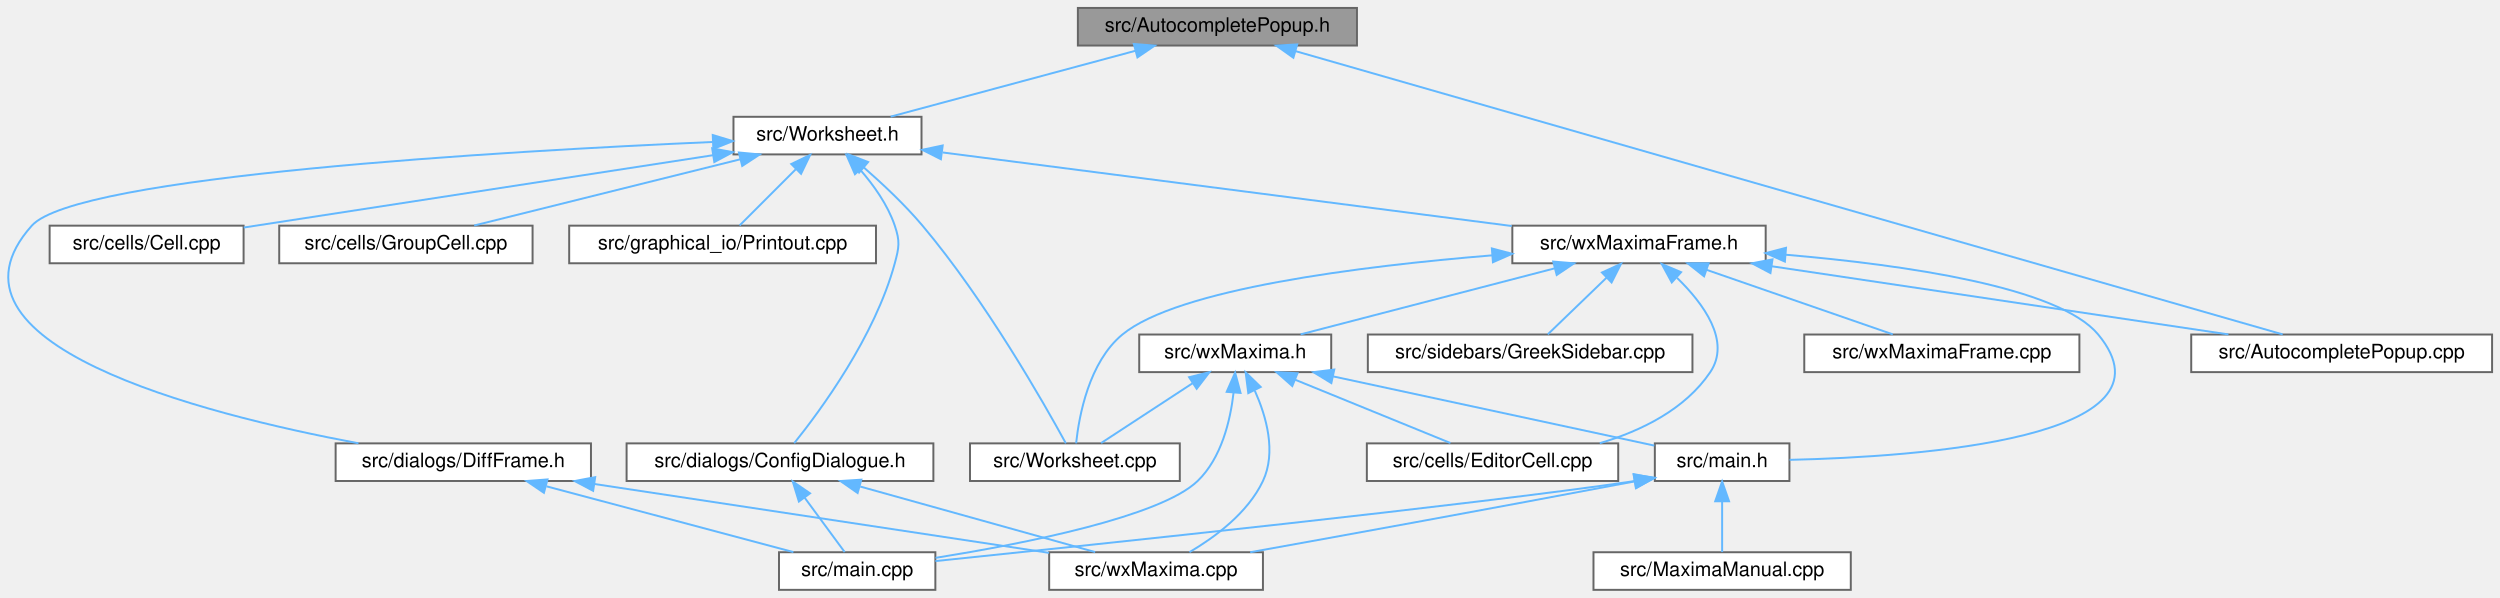
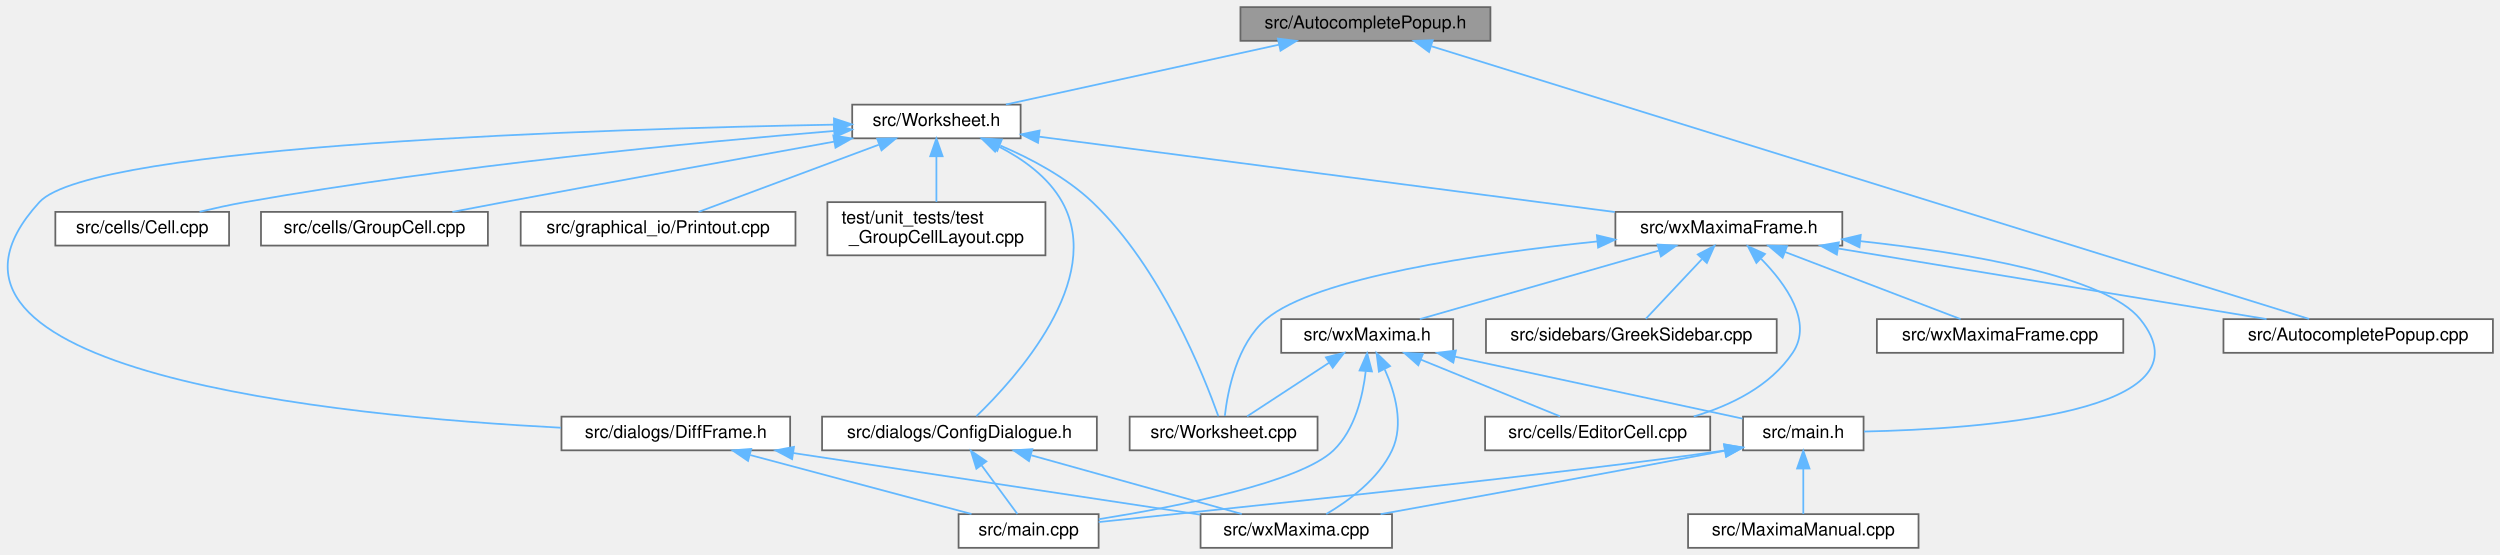
- <svg xmlns="http://www.w3.org/2000/svg" xmlns:xlink="http://www.w3.org/1999/xlink" width="1263pt" height="302pt" viewBox="0.00 0.00 1263.07 302.00">
-   <g id="graph0" class="graph" transform="scale(1 1) rotate(0) translate(4 298)">
+ <svg xmlns="http://www.w3.org/2000/svg" xmlns:xlink="http://www.w3.org/1999/xlink" width="1410pt" height="313pt" viewBox="0.00 0.00 1410.22 313.00">
+   <g id="graph0" class="graph" transform="scale(1 1) rotate(0) translate(4 309)">
    <g id="node1" class="node">
      <g id="a_node1">
        <a xlink:title="The first number that is open for dynamic ID assignment.">
-           <polygon fill="#999999" stroke="#666666" points="681.57,-294 540.57,-294 540.57,-275 681.57,-275 681.57,-294" />
-           <text text-anchor="middle" x="611.07" y="-282" font-family="Helvetica,sans-Serif" font-size="10.00">src/AutocompletePopup.h</text>
+           <polygon fill="#999999" stroke="#666666" points="836.72,-305 695.72,-305 695.72,-286 836.72,-286 836.72,-305" />
+           <text text-anchor="middle" x="766.22" y="-293" font-family="Helvetica,sans-Serif" font-size="10.00">src/AutocompletePopup.h</text>
        </a>
      </g>
    </g>
    <g id="node2" class="node">
      <g id="a_node2">
        <a xlink:href="AutocompletePopup_8cpp.html" target="_top" xlink:title="This file defines the class AutocompletePopup.">
-           <polygon fill="white" stroke="#666666" points="1255.07,-129 1103.07,-129 1103.07,-110 1255.07,-110 1255.07,-129" />
-           <text text-anchor="middle" x="1179.07" y="-117" font-family="Helvetica,sans-Serif" font-size="10.00">src/AutocompletePopup.cpp</text>
+           <polygon fill="white" stroke="#666666" points="1402.22,-129 1250.22,-129 1250.22,-110 1402.22,-110 1402.22,-129" />
+           <text text-anchor="middle" x="1326.22" y="-117" font-family="Helvetica,sans-Serif" font-size="10.00">src/AutocompletePopup.cpp</text>
        </a>
      </g>
    </g>
    <g id="edge1" class="edge">
-       <path fill="none" stroke="#63b8ff" d="M650.61,-272.15C758.16,-241.29 1054.24,-156.32 1149.28,-129.05" />
-       <polygon fill="#63b8ff" stroke="#63b8ff" points="649.45,-268.84 640.81,-274.97 651.38,-275.57 649.45,-268.84" />
+       <path fill="none" stroke="#63b8ff" d="M803.46,-282.93C908.63,-250.25 1206.23,-157.78 1298.56,-129.1" />
+       <polygon fill="#63b8ff" stroke="#63b8ff" points="802.12,-279.68 793.61,-285.99 804.2,-286.36 802.12,-279.68" />
    </g>
    <g id="node3" class="node">
      <g id="a_node3">
        <a xlink:href="Worksheet_8h.html" target="_top" xlink:title="This file defines the class Worksheet.">
-           <polygon fill="white" stroke="#666666" points="461.57,-239 366.57,-239 366.57,-220 461.57,-220 461.57,-239" />
-           <text text-anchor="middle" x="414.07" y="-227" font-family="Helvetica,sans-Serif" font-size="10.00">src/Worksheet.h</text>
+           <polygon fill="white" stroke="#666666" points="571.72,-250 476.72,-250 476.72,-231 571.72,-231 571.72,-250" />
+           <text text-anchor="middle" x="524.22" y="-238" font-family="Helvetica,sans-Serif" font-size="10.00">src/Worksheet.h</text>
        </a>
      </g>
    </g>
    <g id="edge2" class="edge">
-       <path fill="none" stroke="#63b8ff" d="M569.48,-272.31C532.62,-262.39 479.57,-248.12 445.97,-239.08" />
-       <polygon fill="#63b8ff" stroke="#63b8ff" points="568.85,-275.77 579.42,-274.98 570.67,-269.01 568.85,-275.77" />
+       <path fill="none" stroke="#63b8ff" d="M717.44,-283.82C672.09,-273.88 605.39,-259.28 563.41,-250.08" />
+       <polygon fill="#63b8ff" stroke="#63b8ff" points="716.83,-287.26 727.34,-285.98 718.32,-280.43 716.83,-287.26" />
    </g>
    <g id="node4" class="node">
      <g id="a_node4">
        <a xlink:href="Worksheet_8cpp.html" target="_top" xlink:title="This file defines the class Worksheet.">
-           <polygon fill="white" stroke="#666666" points="592.07,-74 486.07,-74 486.07,-55 592.07,-55 592.07,-74" />
-           <text text-anchor="middle" x="539.07" y="-62" font-family="Helvetica,sans-Serif" font-size="10.00">src/Worksheet.cpp</text>
+           <polygon fill="white" stroke="#666666" points="739.22,-74 633.22,-74 633.22,-55 739.22,-55 739.22,-74" />
+           <text text-anchor="middle" x="686.22" y="-62" font-family="Helvetica,sans-Serif" font-size="10.00">src/Worksheet.cpp</text>
        </a>
      </g>
    </g>
    <g id="edge3" class="edge">
-       <path fill="none" stroke="#63b8ff" d="M432.37,-213.45C441.78,-205.24 453.13,-194.62 462.07,-184 493.99,-146.09 523.48,-94.22 534.5,-74.03" />
-       <polygon fill="#63b8ff" stroke="#63b8ff" points="430.05,-210.82 424.7,-219.97 434.59,-216.15 430.05,-210.82" />
+       <path fill="none" stroke="#63b8ff" d="M560.3,-226.91C577.5,-219.58 597.49,-209 612.22,-195 650.89,-158.25 675.25,-96.79 683.28,-74.19" />
+       <polygon fill="#63b8ff" stroke="#63b8ff" points="558.51,-223.86 550.55,-230.85 561.13,-230.35 558.51,-223.86" />
    </g>
    <g id="node5" class="node">
      <g id="a_node5">
        <a xlink:href="Cell_8cpp.html" target="_top" xlink:title="Core layout and rendering logic for worksheet cells.">
-           <polygon fill="white" stroke="#666666" points="119.07,-184 21.07,-184 21.07,-165 119.07,-165 119.07,-184" />
-           <text text-anchor="middle" x="70.07" y="-172" font-family="Helvetica,sans-Serif" font-size="10.00">src/cells/Cell.cpp</text>
+           <polygon fill="white" stroke="#666666" points="125.22,-189.5 27.22,-189.5 27.22,-170.5 125.22,-170.5 125.22,-189.5" />
+           <text text-anchor="middle" x="76.22" y="-177.5" font-family="Helvetica,sans-Serif" font-size="10.00">src/cells/Cell.cpp</text>
        </a>
      </g>
    </g>
    <g id="edge4" class="edge">
-       <path fill="none" stroke="#63b8ff" d="M356.34,-219.61C289.85,-209.36 181.77,-192.71 119.16,-183.06" />
-       <polygon fill="#63b8ff" stroke="#63b8ff" points="355.82,-223.07 366.24,-221.13 356.89,-216.15 355.82,-223.07" />
+       <path fill="none" stroke="#63b8ff" d="M466.15,-235.12C389.67,-228.85 251.19,-215.71 134.22,-195 125.86,-193.52 116.9,-191.55 108.59,-189.56" />
+       <polygon fill="#63b8ff" stroke="#63b8ff" points="466.27,-238.64 476.52,-235.96 466.84,-231.67 466.27,-238.64" />
    </g>
    <g id="node6" class="node">
      <g id="a_node6">
        <a xlink:href="GroupCell_8cpp.html" target="_top" xlink:title="This file defines the class GroupCell.">
-           <polygon fill="white" stroke="#666666" points="265.07,-184 137.07,-184 137.07,-165 265.07,-165 265.07,-184" />
-           <text text-anchor="middle" x="201.07" y="-172" font-family="Helvetica,sans-Serif" font-size="10.00">src/cells/GroupCell.cpp</text>
+           <polygon fill="white" stroke="#666666" points="271.22,-189.5 143.22,-189.5 143.22,-170.5 271.22,-170.5 271.22,-189.5" />
+           <text text-anchor="middle" x="207.22" y="-177.5" font-family="Helvetica,sans-Serif" font-size="10.00">src/cells/GroupCell.cpp</text>
        </a>
      </g>
    </g>
    <g id="edge5" class="edge">
-       <path fill="none" stroke="#63b8ff" d="M370.12,-217.56C330.23,-207.64 272.2,-193.2 235.56,-184.08" />
-       <polygon fill="#63b8ff" stroke="#63b8ff" points="369.3,-220.97 379.85,-219.98 370.99,-214.17 369.3,-220.97" />
+       <path fill="none" stroke="#63b8ff" d="M466.64,-229.15C417.18,-220.22 343.98,-206.93 280.22,-195 270.84,-193.24 260.78,-191.33 251.22,-189.5" />
+       <polygon fill="#63b8ff" stroke="#63b8ff" points="466.05,-232.6 476.51,-230.93 467.29,-225.71 466.05,-232.6" />
    </g>
    <g id="node7" class="node">
      <g id="a_node7">
        <a xlink:href="ConfigDialogue_8h.html" target="_top" xlink:title="The configuration dialog.">
-           <polygon fill="white" stroke="#666666" points="467.57,-74 312.57,-74 312.57,-55 467.57,-55 467.57,-74" />
-           <text text-anchor="middle" x="390.07" y="-62" font-family="Helvetica,sans-Serif" font-size="10.00">src/dialogs/ConfigDialogue.h</text>
+           <polygon fill="white" stroke="#666666" points="614.72,-74 459.72,-74 459.72,-55 614.72,-55 614.72,-74" />
+           <text text-anchor="middle" x="537.22" y="-62" font-family="Helvetica,sans-Serif" font-size="10.00">src/dialogs/ConfigDialogue.h</text>
        </a>
      </g>
    </g>
    <g id="edge6" class="edge">
-       <path fill="none" stroke="#63b8ff" d="M430.51,-212.37C437.35,-204.52 444.51,-194.53 448.07,-184 450.77,-176 450.27,-173.15 448.07,-165 438.06,-127.94 410.44,-90.5 397.25,-74.1" />
-       <polygon fill="#63b8ff" stroke="#63b8ff" points="427.94,-209.99 423.68,-219.69 433.06,-214.77 427.94,-209.99" />
+       <path fill="none" stroke="#63b8ff" d="M559.11,-226.5C572.94,-219.43 587.38,-209.17 595.22,-195 619.44,-151.25 568.78,-95.45 546.77,-74.23" />
+       <polygon fill="#63b8ff" stroke="#63b8ff" points="557.3,-223.48 549.73,-230.9 560.27,-229.82 557.3,-223.48" />
    </g>
    <g id="node10" class="node">
      <g id="a_node10">
        <a xlink:href="DiffFrame_8h_source.html" target="_top" xlink:title=" ">
-           <polygon fill="white" stroke="#666666" points="294.57,-74 165.57,-74 165.57,-55 294.57,-55 294.57,-74" />
-           <text text-anchor="middle" x="230.07" y="-62" font-family="Helvetica,sans-Serif" font-size="10.00">src/dialogs/DiffFrame.h</text>
+           <polygon fill="white" stroke="#666666" points="441.72,-74 312.72,-74 312.72,-55 441.72,-55 441.72,-74" />
+           <text text-anchor="middle" x="377.22" y="-62" font-family="Helvetica,sans-Serif" font-size="10.00">src/dialogs/DiffFrame.h</text>
        </a>
      </g>
    </g>
    <g id="edge9" class="edge">
-       <path fill="none" stroke="#63b8ff" d="M356.04,-226.28C250.21,-221.63 34.59,-209.15 12.07,-184 -41.16,-124.55 96.8,-89.09 177.12,-74.03" />
-       <polygon fill="#63b8ff" stroke="#63b8ff" points="356.1,-229.79 366.24,-226.72 356.4,-222.79 356.1,-229.79" />
+       <path fill="none" stroke="#63b8ff" d="M466.23,-238.71C339.74,-236.38 47.99,-227.5 18.22,-195 -69.38,-99.36 186.89,-74.26 312.37,-67.75" />
+       <polygon fill="#63b8ff" stroke="#63b8ff" points="466.43,-242.21 476.49,-238.89 466.56,-235.21 466.43,-242.21" />
    </g>
    <g id="node11" class="node">
      <g id="a_node11">
        <a xlink:href="Printout_8cpp.html" target="_top" xlink:title="This file defines the class MathPrintOut.">
-           <polygon fill="white" stroke="#666666" points="438.57,-184 283.57,-184 283.57,-165 438.57,-165 438.57,-184" />
-           <text text-anchor="middle" x="361.07" y="-172" font-family="Helvetica,sans-Serif" font-size="10.00">src/graphical_io/Printout.cpp</text>
+           <polygon fill="white" stroke="#666666" points="444.72,-189.5 289.72,-189.5 289.72,-170.5 444.72,-170.5 444.72,-189.5" />
+           <text text-anchor="middle" x="367.22" y="-177.5" font-family="Helvetica,sans-Serif" font-size="10.00">src/graphical_io/Printout.cpp</text>
        </a>
      </g>
    </g>
    <g id="edge12" class="edge">
-       <path fill="none" stroke="#63b8ff" d="M398.09,-212.52C388.75,-203.18 377.32,-191.75 369.66,-184.09" />
-       <polygon fill="#63b8ff" stroke="#63b8ff" points="395.77,-215.15 405.32,-219.75 400.72,-210.2 395.77,-215.15" />
+       <path fill="none" stroke="#63b8ff" d="M491.69,-227.38C461.34,-216.07 416.84,-199.49 390.08,-189.52" />
+       <polygon fill="#63b8ff" stroke="#63b8ff" points="490.8,-230.78 501.4,-230.99 493.25,-224.22 490.8,-230.78" />
    </g>
    <g id="node12" class="node">
      <g id="a_node12">
        <a xlink:href="wxMaximaFrame_8h.html" target="_top" xlink:title="This file declares the class wxMaximaFrame.">
-           <polygon fill="white" stroke="#666666" points="888.07,-184 760.07,-184 760.07,-165 888.07,-165 888.07,-184" />
-           <text text-anchor="middle" x="824.07" y="-172" font-family="Helvetica,sans-Serif" font-size="10.00">src/wxMaximaFrame.h</text>
+           <polygon fill="white" stroke="#666666" points="1035.22,-189.5 907.22,-189.5 907.22,-170.5 1035.22,-170.5 1035.22,-189.5" />
+           <text text-anchor="middle" x="971.22" y="-177.5" font-family="Helvetica,sans-Serif" font-size="10.00">src/wxMaximaFrame.h</text>
        </a>
      </g>
    </g>
    <g id="edge13" class="edge">
-       <path fill="none" stroke="#63b8ff" d="M472.24,-220.98C548.22,-211.16 680.83,-194.02 759.74,-183.82" />
-       <polygon fill="#63b8ff" stroke="#63b8ff" points="471.37,-217.56 461.9,-222.32 472.27,-224.51 471.37,-217.56" />
+       <path fill="none" stroke="#63b8ff" d="M582.15,-231.92C665.77,-220.98 819.81,-200.82 906.88,-189.42" />
+       <polygon fill="#63b8ff" stroke="#63b8ff" points="581.52,-228.47 572.06,-233.24 582.43,-235.41 581.52,-228.47" />
+     </g>
+     <g id="node19" class="node">
+       <g id="a_node19">
+         <a xlink:href="test__GroupCellLayout_8cpp.html" target="_top" xlink:title="Regression tests for the GroupCell &lt;-&gt; EditorCell layout coupling.">
+           <polygon fill="white" stroke="#666666" points="585.72,-195 462.72,-195 462.72,-165 585.72,-165 585.72,-195" />
+           <text text-anchor="start" x="470.72" y="-183" font-family="Helvetica,sans-Serif" font-size="10.00">test/unit_tests/test</text>
+           <text text-anchor="middle" x="524.22" y="-172" font-family="Helvetica,sans-Serif" font-size="10.00">_GroupCellLayout.cpp</text>
+         </a>
+       </g>
+     </g>
+     <g id="edge29" class="edge">
+       <path fill="none" stroke="#63b8ff" d="M524.22,-220.65C524.22,-212.36 524.22,-202.78 524.22,-195.11" />
+       <polygon fill="#63b8ff" stroke="#63b8ff" points="520.72,-220.87 524.22,-230.87 527.72,-220.87 520.72,-220.87" />
    </g>
    <g id="node8" class="node">
      <g id="a_node8">
        <a xlink:href="main_8cpp.html" target="_top" xlink:title="The file that defines the starting point of the program.">
-           <polygon fill="white" stroke="#666666" points="468.57,-19 389.57,-19 389.57,0 468.57,0 468.57,-19" />
-           <text text-anchor="middle" x="429.07" y="-7" font-family="Helvetica,sans-Serif" font-size="10.00">src/main.cpp</text>
+           <polygon fill="white" stroke="#666666" points="615.72,-19 536.72,-19 536.72,0 615.72,0 615.72,-19" />
+           <text text-anchor="middle" x="576.22" y="-7" font-family="Helvetica,sans-Serif" font-size="10.00">src/main.cpp</text>
        </a>
      </g>
    </g>
    <g id="edge7" class="edge">
-       <path fill="none" stroke="#63b8ff" d="M402.45,-46.67C409.2,-37.5 417.28,-26.52 422.75,-19.09" />
-       <polygon fill="#63b8ff" stroke="#63b8ff" points="399.62,-44.62 396.51,-54.75 405.25,-48.77 399.62,-44.62" />
+       <path fill="none" stroke="#63b8ff" d="M549.61,-46.67C556.36,-37.5 564.43,-26.52 569.9,-19.09" />
+       <polygon fill="#63b8ff" stroke="#63b8ff" points="546.77,-44.62 543.66,-54.75 552.41,-48.77 546.77,-44.62" />
    </g>
    <g id="node9" class="node">
      <g id="a_node9">
        <a xlink:href="wxMaxima_8cpp.html" target="_top" xlink:title="This file defines the contents of the class wxMaxima that contains most of the program's logic.">
-           <polygon fill="white" stroke="#666666" points="634.07,-19 526.07,-19 526.07,0 634.07,0 634.07,-19" />
-           <text text-anchor="middle" x="580.07" y="-7" font-family="Helvetica,sans-Serif" font-size="10.00">src/wxMaxima.cpp</text>
+           <polygon fill="white" stroke="#666666" points="781.22,-19 673.22,-19 673.22,0 781.22,0 781.22,-19" />
+           <text text-anchor="middle" x="727.22" y="-7" font-family="Helvetica,sans-Serif" font-size="10.00">src/wxMaxima.cpp</text>
        </a>
      </g>
    </g>
    <g id="edge8" class="edge">
-       <path fill="none" stroke="#63b8ff" d="M430.64,-52.18C466.17,-42.27 517.04,-28.08 549.3,-19.08" />
-       <polygon fill="#63b8ff" stroke="#63b8ff" points="429.29,-48.93 420.6,-54.98 431.17,-55.67 429.29,-48.93" />
+       <path fill="none" stroke="#63b8ff" d="M577.79,-52.18C613.33,-42.27 664.19,-28.08 696.46,-19.08" />
+       <polygon fill="#63b8ff" stroke="#63b8ff" points="576.44,-48.93 567.75,-54.98 578.32,-55.67 576.44,-48.93" />
    </g>
    <g id="edge10" class="edge">
-       <path fill="none" stroke="#63b8ff" d="M272.08,-52.31C309.32,-42.39 362.9,-28.12 396.85,-19.08" />
-       <polygon fill="#63b8ff" stroke="#63b8ff" points="270.8,-49.03 262.04,-54.98 272.61,-55.79 270.8,-49.03" />
+       <path fill="none" stroke="#63b8ff" d="M419.24,-52.31C456.47,-42.39 510.06,-28.12 544,-19.08" />
+       <polygon fill="#63b8ff" stroke="#63b8ff" points="417.96,-49.03 409.2,-54.98 419.76,-55.79 417.96,-49.03" />
    </g>
    <g id="edge11" class="edge">
-       <path fill="none" stroke="#63b8ff" d="M296.26,-53.48C362.8,-43.4 464.12,-28.06 525.99,-18.69" />
-       <polygon fill="#63b8ff" stroke="#63b8ff" points="295.67,-50.03 286.3,-54.98 296.71,-56.95 295.67,-50.03" />
+       <path fill="none" stroke="#63b8ff" d="M443.42,-53.48C509.95,-43.4 611.27,-28.06 673.14,-18.69" />
+       <polygon fill="#63b8ff" stroke="#63b8ff" points="442.82,-50.03 433.46,-54.98 443.87,-56.95 442.82,-50.03" />
    </g>
    <g id="edge14" class="edge">
-       <path fill="none" stroke="#63b8ff" d="M891.09,-163.49C957.74,-153.54 1058.9,-138.44 1121.88,-129.04" />
-       <polygon fill="#63b8ff" stroke="#63b8ff" points="890.48,-160.05 881.11,-164.98 891.51,-166.97 890.48,-160.05" />
+       <path fill="none" stroke="#63b8ff" d="M1033.05,-168.81C1101.46,-157.54 1210.49,-139.57 1274.54,-129.02" />
+       <polygon fill="#63b8ff" stroke="#63b8ff" points="1032.14,-165.41 1022.84,-170.49 1033.28,-172.32 1032.14,-165.41" />
    </g>
    <g id="edge15" class="edge">
-       <path fill="none" stroke="#63b8ff" d="M749.89,-169C682.99,-163.51 590.95,-151.97 563.07,-129 546.15,-115.06 541.15,-87.86 539.68,-74.02" />
-       <polygon fill="#63b8ff" stroke="#63b8ff" points="749.73,-172.49 759.98,-169.79 750.28,-165.52 749.73,-172.49" />
+       <path fill="none" stroke="#63b8ff" d="M896.98,-172.83C830.04,-165.87 737.97,-152.34 710.22,-129 693.63,-115.04 688.49,-88.34 686.91,-74.43" />
+       <polygon fill="#63b8ff" stroke="#63b8ff" points="896.78,-176.33 907.08,-173.86 897.48,-169.37 896.78,-176.33" />
    </g>
    <g id="node13" class="node">
      <g id="a_node13">
        <a xlink:href="EditorCell_8cpp.html" target="_top" xlink:title="This file defines the class EditorCell.">
-           <polygon fill="white" stroke="#666666" points="813.57,-74 686.57,-74 686.57,-55 813.57,-55 813.57,-74" />
-           <text text-anchor="middle" x="750.07" y="-62" font-family="Helvetica,sans-Serif" font-size="10.00">src/cells/EditorCell.cpp</text>
+           <polygon fill="white" stroke="#666666" points="960.72,-74 833.72,-74 833.72,-55 960.72,-55 960.72,-74" />
+           <text text-anchor="middle" x="897.22" y="-62" font-family="Helvetica,sans-Serif" font-size="10.00">src/cells/EditorCell.cpp</text>
        </a>
      </g>
    </g>
    <g id="edge16" class="edge">
-       <path fill="none" stroke="#63b8ff" d="M843.27,-157.65C856.73,-144.55 870.61,-125.64 860.07,-110 847.4,-91.21 825.31,-80.35 804.23,-74.08" />
-       <polygon fill="#63b8ff" stroke="#63b8ff" points="840.63,-155.31 835.57,-164.62 845.33,-160.5 840.63,-155.31" />
+       <path fill="none" stroke="#63b8ff" d="M989.48,-162.96C1003.55,-148.6 1018.82,-127.2 1007.22,-110 994.56,-91.21 972.47,-80.35 951.39,-74.08" />
+       <polygon fill="#63b8ff" stroke="#63b8ff" points="986.77,-160.71 981.96,-170.15 991.6,-165.77 986.77,-160.71" />
    </g>
    <g id="node14" class="node">
      <g id="a_node14">
        <a xlink:href="main_8h.html" target="_top" xlink:title="This file declares the class wxMaxima that contains most of the program's logic.">
-           <polygon fill="white" stroke="#666666" points="900.07,-74 832.07,-74 832.07,-55 900.07,-55 900.07,-74" />
-           <text text-anchor="middle" x="866.07" y="-62" font-family="Helvetica,sans-Serif" font-size="10.00">src/main.h</text>
+           <polygon fill="white" stroke="#666666" points="1047.22,-74 979.22,-74 979.22,-55 1047.22,-55 1047.22,-74" />
+           <text text-anchor="middle" x="1013.22" y="-62" font-family="Helvetica,sans-Serif" font-size="10.00">src/main.h</text>
        </a>
      </g>
    </g>
    <g id="edge17" class="edge">
-       <path fill="none" stroke="#63b8ff" d="M898.32,-169.3C958.43,-164.17 1036.25,-152.98 1056.07,-129 1099.38,-76.59 965.73,-67.19 900.15,-65.68" />
-       <polygon fill="#63b8ff" stroke="#63b8ff" points="897.77,-165.84 888.09,-170.13 898.34,-172.81 897.77,-165.84" />
+       <path fill="none" stroke="#63b8ff" d="M1045.57,-172.98C1105.74,-166.37 1183.59,-153.32 1203.22,-129 1245.88,-76.17 1112.95,-66.99 1047.45,-65.6" />
+       <polygon fill="#63b8ff" stroke="#63b8ff" points="1044.9,-169.53 1035.32,-174.06 1045.63,-176.49 1044.9,-169.53" />
    </g>
    <g id="node16" class="node">
      <g id="a_node16">
        <a xlink:href="GreekSidebar_8cpp.html" target="_top" xlink:title="This file defines the class GreekSidebar.">
-           <polygon fill="white" stroke="#666666" points="851.07,-129 687.07,-129 687.07,-110 851.07,-110 851.07,-129" />
-           <text text-anchor="middle" x="769.07" y="-117" font-family="Helvetica,sans-Serif" font-size="10.00">src/sidebars/GreekSidebar.cpp</text>
+           <polygon fill="white" stroke="#666666" points="998.22,-129 834.22,-129 834.22,-110 998.22,-110 998.22,-129" />
+           <text text-anchor="middle" x="916.22" y="-117" font-family="Helvetica,sans-Serif" font-size="10.00">src/sidebars/GreekSidebar.cpp</text>
        </a>
      </g>
    </g>
    <g id="edge21" class="edge">
-       <path fill="none" stroke="#63b8ff" d="M807.77,-157.8C798.03,-148.41 786.02,-136.83 777.98,-129.09" />
-       <polygon fill="#63b8ff" stroke="#63b8ff" points="805.36,-160.33 814.99,-164.75 810.21,-155.29 805.36,-160.33" />
+       <path fill="none" stroke="#63b8ff" d="M955.97,-162.77C945.74,-151.89 932.67,-137.99 924.37,-129.17" />
+       <polygon fill="#63b8ff" stroke="#63b8ff" points="953.71,-165.48 963.11,-170.37 958.81,-160.69 953.71,-165.48" />
    </g>
    <g id="node17" class="node">
      <g id="a_node17">
        <a xlink:href="wxMaxima_8h.html" target="_top" xlink:title="This file declares the class wxMaxima that contains most of the program's logic.">
-           <polygon fill="white" stroke="#666666" points="668.57,-129 571.57,-129 571.57,-110 668.57,-110 668.57,-129" />
-           <text text-anchor="middle" x="620.07" y="-117" font-family="Helvetica,sans-Serif" font-size="10.00">src/wxMaxima.h</text>
+           <polygon fill="white" stroke="#666666" points="815.72,-129 718.72,-129 718.72,-110 815.72,-110 815.72,-129" />
+           <text text-anchor="middle" x="767.22" y="-117" font-family="Helvetica,sans-Serif" font-size="10.00">src/wxMaxima.h</text>
        </a>
      </g>
    </g>
    <g id="edge22" class="edge">
-       <path fill="none" stroke="#63b8ff" d="M781.49,-162.44C743.3,-152.52 688.04,-138.16 653.1,-129.08" />
-       <polygon fill="#63b8ff" stroke="#63b8ff" points="780.73,-165.86 791.29,-164.98 782.49,-159.08 780.73,-165.86" />
+       <path fill="none" stroke="#63b8ff" d="M931.75,-167.68C892.29,-156.37 832.52,-139.22 796.92,-129.02" />
+       <polygon fill="#63b8ff" stroke="#63b8ff" points="930.98,-171.1 941.56,-170.49 932.91,-164.37 930.98,-171.1" />
    </g>
    <g id="node18" class="node">
      <g id="a_node18">
        <a xlink:href="wxMaximaFrame_8cpp.html" target="_top" xlink:title="This file defines the class wxMaximaFrame.">
-           <polygon fill="white" stroke="#666666" points="1046.57,-129 907.57,-129 907.57,-110 1046.57,-110 1046.57,-129" />
-           <text text-anchor="middle" x="977.07" y="-117" font-family="Helvetica,sans-Serif" font-size="10.00">src/wxMaximaFrame.cpp</text>
+           <polygon fill="white" stroke="#666666" points="1193.72,-129 1054.72,-129 1054.72,-110 1193.72,-110 1193.72,-129" />
+           <text text-anchor="middle" x="1124.22" y="-117" font-family="Helvetica,sans-Serif" font-size="10.00">src/wxMaximaFrame.cpp</text>
        </a>
      </g>
    </g>
    <g id="edge28" class="edge">
-       <path fill="none" stroke="#63b8ff" d="M858.22,-161.67C886.75,-151.79 926.76,-137.93 952.29,-129.08" />
-       <polygon fill="#63b8ff" stroke="#63b8ff" points="856.95,-158.4 848.65,-164.98 859.25,-165.02 856.95,-158.4" />
+       <path fill="none" stroke="#63b8ff" d="M1002.93,-166.88C1032.51,-155.57 1075.88,-138.99 1101.95,-129.02" />
+       <polygon fill="#63b8ff" stroke="#63b8ff" points="1001.56,-163.65 993.47,-170.49 1004.06,-170.19 1001.56,-163.65" />
    </g>
    <g id="edge19" class="edge">
-       <path fill="none" stroke="#63b8ff" d="M821.82,-54.95C739.01,-42.78 550.83,-23.02 468.58,-14.54" />
-       <polygon fill="#63b8ff" stroke="#63b8ff" points="821.44,-58.43 831.85,-56.47 822.48,-51.51 821.44,-58.43" />
+       <path fill="none" stroke="#63b8ff" d="M968.97,-54.95C886.16,-42.78 697.98,-23.02 615.73,-14.54" />
+       <polygon fill="#63b8ff" stroke="#63b8ff" points="968.59,-58.43 979,-56.47 969.64,-51.51 968.59,-58.43" />
    </g>
    <g id="edge20" class="edge">
-       <path fill="none" stroke="#63b8ff" d="M821.93,-54.8C748.53,-40.87 674.51,-27.44 627.6,-19" />
-       <polygon fill="#63b8ff" stroke="#63b8ff" points="821.33,-58.25 831.81,-56.68 822.64,-51.38 821.33,-58.25" />
+       <path fill="none" stroke="#63b8ff" d="M969.09,-54.8C895.69,-40.87 821.66,-27.44 774.76,-19" />
+       <polygon fill="#63b8ff" stroke="#63b8ff" points="968.49,-58.25 978.97,-56.68 969.8,-51.38 968.49,-58.25" />
    </g>
    <g id="node15" class="node">
      <g id="a_node15">
        <a xlink:href="MaximaManual_8cpp.html" target="_top" xlink:title="This file defines the class MaximaManual.">
-           <polygon fill="white" stroke="#666666" points="931.07,-19 801.07,-19 801.07,0 931.07,0 931.07,-19" />
-           <text text-anchor="middle" x="866.07" y="-7" font-family="Helvetica,sans-Serif" font-size="10.00">src/MaximaManual.cpp</text>
+           <polygon fill="white" stroke="#666666" points="1078.22,-19 948.22,-19 948.22,0 1078.22,0 1078.22,-19" />
+           <text text-anchor="middle" x="1013.22" y="-7" font-family="Helvetica,sans-Serif" font-size="10.00">src/MaximaManual.cpp</text>
        </a>
      </g>
    </g>
    <g id="edge18" class="edge">
-       <path fill="none" stroke="#63b8ff" d="M866.07,-44.66C866.07,-35.93 866.07,-25.99 866.07,-19.09" />
-       <polygon fill="#63b8ff" stroke="#63b8ff" points="862.57,-44.75 866.07,-54.75 869.57,-44.75 862.57,-44.75" />
+       <path fill="none" stroke="#63b8ff" d="M1013.22,-44.66C1013.22,-35.93 1013.22,-25.99 1013.22,-19.09" />
+       <polygon fill="#63b8ff" stroke="#63b8ff" points="1009.72,-44.75 1013.22,-54.75 1016.72,-44.75 1009.72,-44.75" />
    </g>
    <g id="edge23" class="edge">
-       <path fill="none" stroke="#63b8ff" d="M598.56,-104.42C583.86,-94.81 564.85,-82.37 552.32,-74.17" />
-       <polygon fill="#63b8ff" stroke="#63b8ff" points="596.77,-107.44 607.05,-109.98 600.6,-101.58 596.77,-107.44" />
+       <path fill="none" stroke="#63b8ff" d="M745.71,-104.42C731.01,-94.81 712,-82.37 699.48,-74.17" />
+       <polygon fill="#63b8ff" stroke="#63b8ff" points="743.93,-107.44 754.21,-109.98 747.76,-101.58 743.93,-107.44" />
    </g>
    <g id="edge25" class="edge">
-       <path fill="none" stroke="#63b8ff" d="M619.23,-99.62C617.6,-85.46 613.1,-66.59 601.07,-55 582.3,-36.92 513.35,-23.32 468.66,-16.16" />
-       <polygon fill="#63b8ff" stroke="#63b8ff" points="615.76,-100.04 620.02,-109.74 622.74,-99.5 615.76,-100.04" />
+       <path fill="none" stroke="#63b8ff" d="M766.39,-99.62C764.75,-85.46 760.26,-66.59 748.22,-55 729.45,-36.92 660.51,-23.32 615.81,-16.16" />
+       <polygon fill="#63b8ff" stroke="#63b8ff" points="762.91,-100.04 767.18,-109.74 769.89,-99.5 762.91,-100.04" />
    </g>
    <g id="edge27" class="edge">
-       <path fill="none" stroke="#63b8ff" d="M629.99,-100.57C635.85,-87.46 640.91,-69.5 634.07,-55 626.45,-38.85 609.78,-26.57 596.96,-19.05" />
-       <polygon fill="#63b8ff" stroke="#63b8ff" points="626.67,-99.38 625.33,-109.89 632.93,-102.51 626.67,-99.38" />
+       <path fill="none" stroke="#63b8ff" d="M777.15,-100.57C783.01,-87.46 788.07,-69.5 781.22,-55 773.61,-38.85 756.93,-26.57 744.11,-19.05" />
+       <polygon fill="#63b8ff" stroke="#63b8ff" points="773.83,-99.38 772.49,-109.89 780.09,-102.51 773.83,-99.38" />
    </g>
    <g id="edge24" class="edge">
-       <path fill="none" stroke="#63b8ff" d="M650.34,-106.16C674.4,-96.35 707.47,-82.87 728.8,-74.17" />
-       <polygon fill="#63b8ff" stroke="#63b8ff" points="648.89,-102.97 640.96,-109.98 651.54,-109.45 648.89,-102.97" />
+       <path fill="none" stroke="#63b8ff" d="M797.49,-106.16C821.56,-96.35 854.62,-82.87 875.96,-74.17" />
+       <polygon fill="#63b8ff" stroke="#63b8ff" points="796.05,-102.97 788.11,-109.98 798.69,-109.45 796.05,-102.97" />
    </g>
    <g id="edge26" class="edge">
-       <path fill="none" stroke="#63b8ff" d="M669.49,-107.85C717.65,-97.48 789.61,-81.97 831.8,-72.88" />
-       <polygon fill="#63b8ff" stroke="#63b8ff" points="668.63,-104.46 659.59,-109.98 670.11,-111.3 668.63,-104.46" />
+       <path fill="none" stroke="#63b8ff" d="M816.65,-107.85C864.81,-97.48 936.77,-81.97 978.96,-72.88" />
+       <polygon fill="#63b8ff" stroke="#63b8ff" points="815.79,-104.46 806.75,-109.98 817.26,-111.3 815.79,-104.46" />
    </g>
  </g>
</svg>
